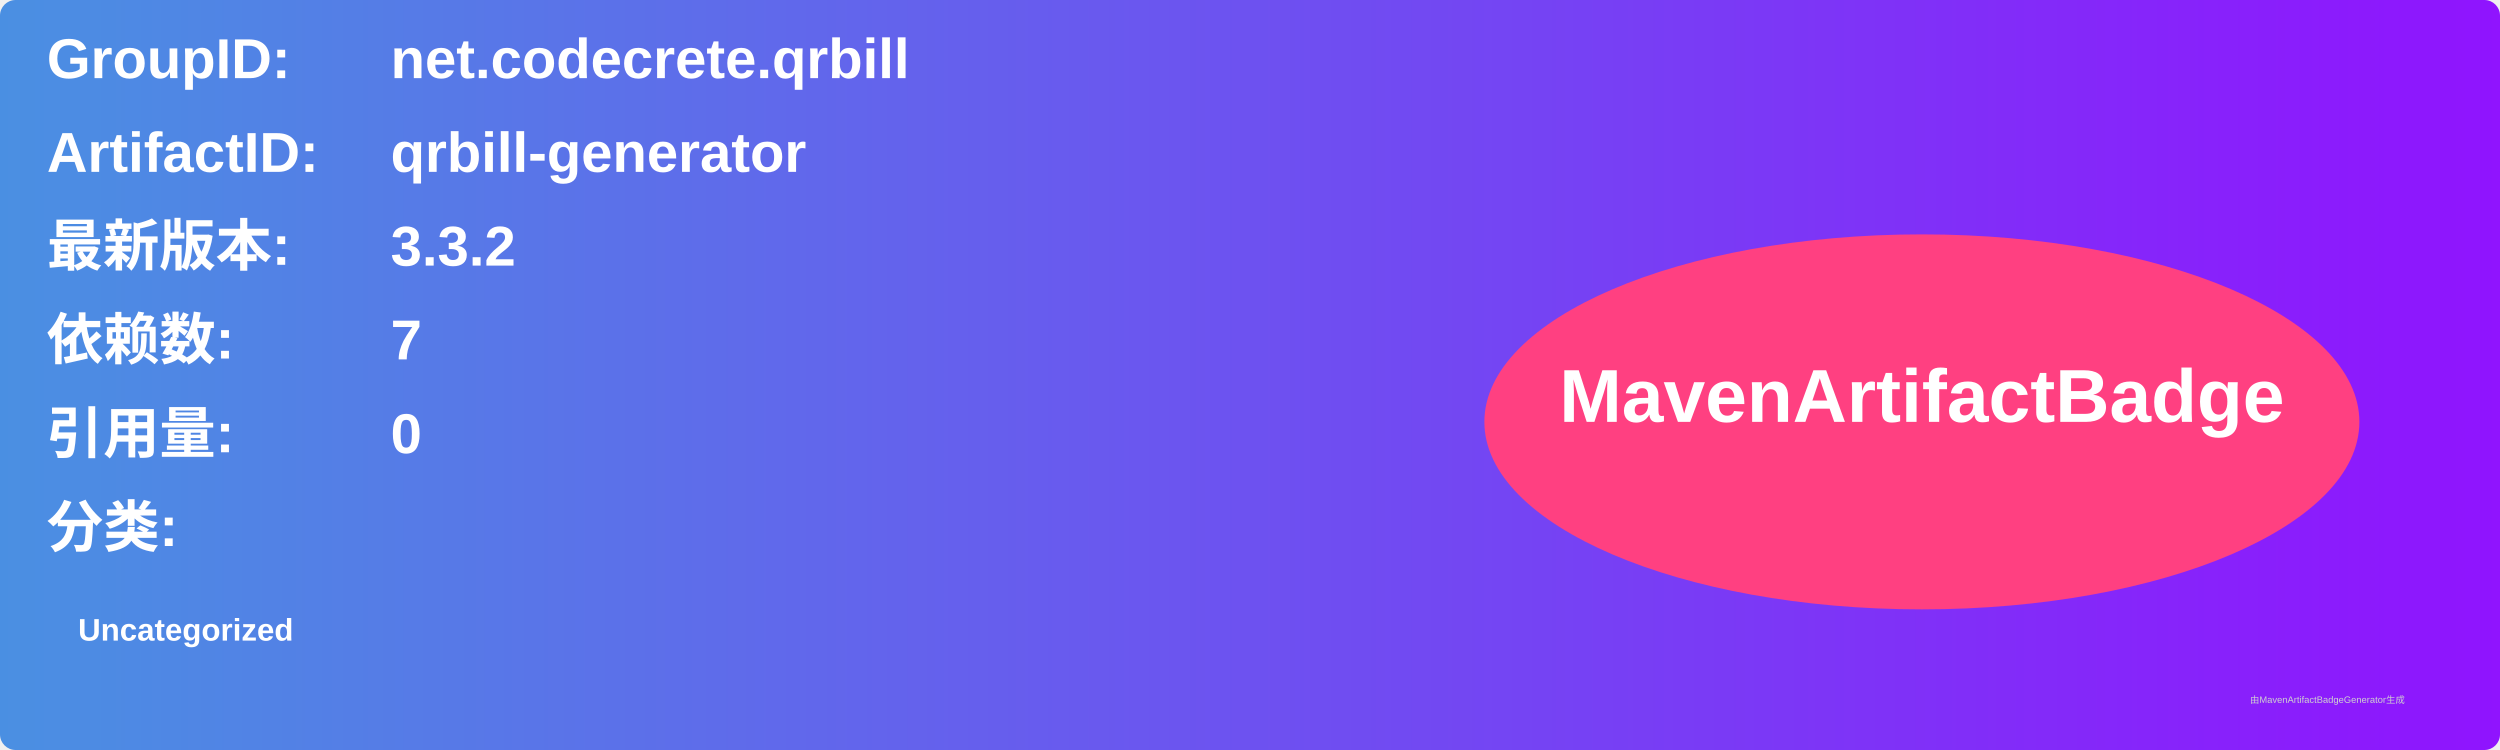
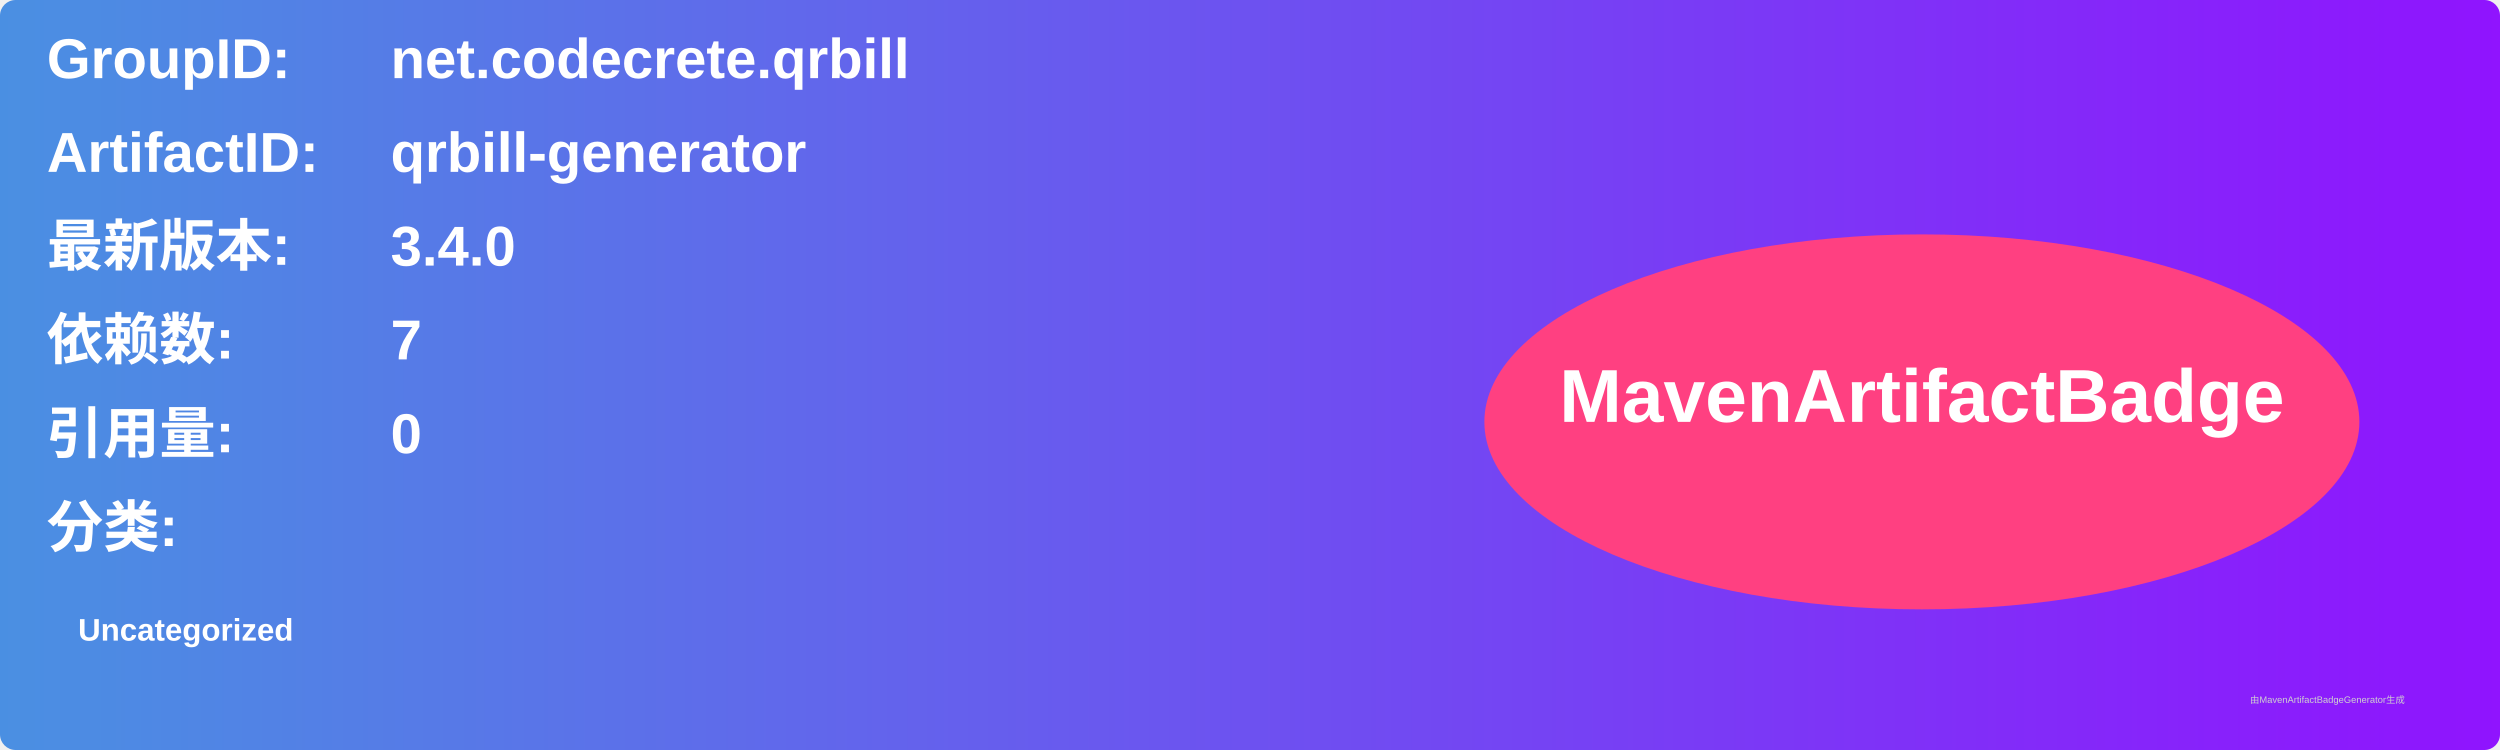
<svg xmlns="http://www.w3.org/2000/svg" width="800" height="240" viewBox="0 0 800 240">
  <linearGradient id="grad" x1="0%" y1="0%" x2="100%" y2="0%">
    <stop offset="0%" stop-color="#4a90e2" />
    <stop offset="100%" stop-color="#9013fe" />
  </linearGradient>
  <rect width="100%" height="100%" rx="5" ry="5" fill="url(#grad)" />
  <g transform="translate(15, 15)">
    <text x="0" y="10" font-family="Arial" font-size="18" fill="white" font-weight="bold" width="260">GroupID:</text>
    <text x="110" y="10" font-family="Arial" font-size="18" fill="white" font-weight="bold" width="460">net.codecrete.qrbill</text>
    <text x="0" y="40" font-family="Arial" font-size="18" fill="white" font-weight="bold" width="260">ArtifactID:</text>
    <text x="110" y="40" font-family="Arial" font-size="18" fill="white" font-weight="bold" width="460">qrbill-generator</text>
    <text x="0" y="70" font-family="Arial" font-size="18" fill="white" font-weight="bold">最新版本:</text>
    <text x="110" y="70" font-family="Arial" font-size="18" fill="white" font-weight="bold">
-       <tspan font-weight="bold">3.3.2</tspan>
+       <tspan font-weight="bold">3.4.0</tspan>
    </text>
    <text x="0" y="100" font-family="Arial" font-size="18" fill="white" font-weight="bold">依赖数: </text>
    <text x="110" y="100" font-family="Arial" font-size="18" fill="white">
      <tspan font-weight="bold">7</tspan>
    </text>
    <text x="0" y="130" font-family="Arial" font-size="18" fill="white" font-weight="bold">引用量: </text>
    <text x="110" y="130" font-family="Arial" font-size="18" fill="white">
      <tspan font-weight="bold">0</tspan>
    </text>
    <text x="0" y="160" font-family="Arial" font-size="18" fill="white" font-weight="bold">分类:</text>
    <text x="10" y="190" font-family="Arial" font-size="10" fill="white">
      <tspan font-weight="bold">Uncategorized</tspan>
    </text>
    <ellipse cx="600" cy="120" rx="140" ry="60" fill="#ff4081" />
    <text x="600" y="120" text-anchor="middle" font-family="Arial" font-size="24" fill="white" font-weight="bold">MavenArtifactBadge</text>
  </g>
  <text x="720" y="225" font-family="Arial" font-size="3" fill="#d0d0d0">由MavenArtifactBadgeGenerator生成</text>
</svg>
